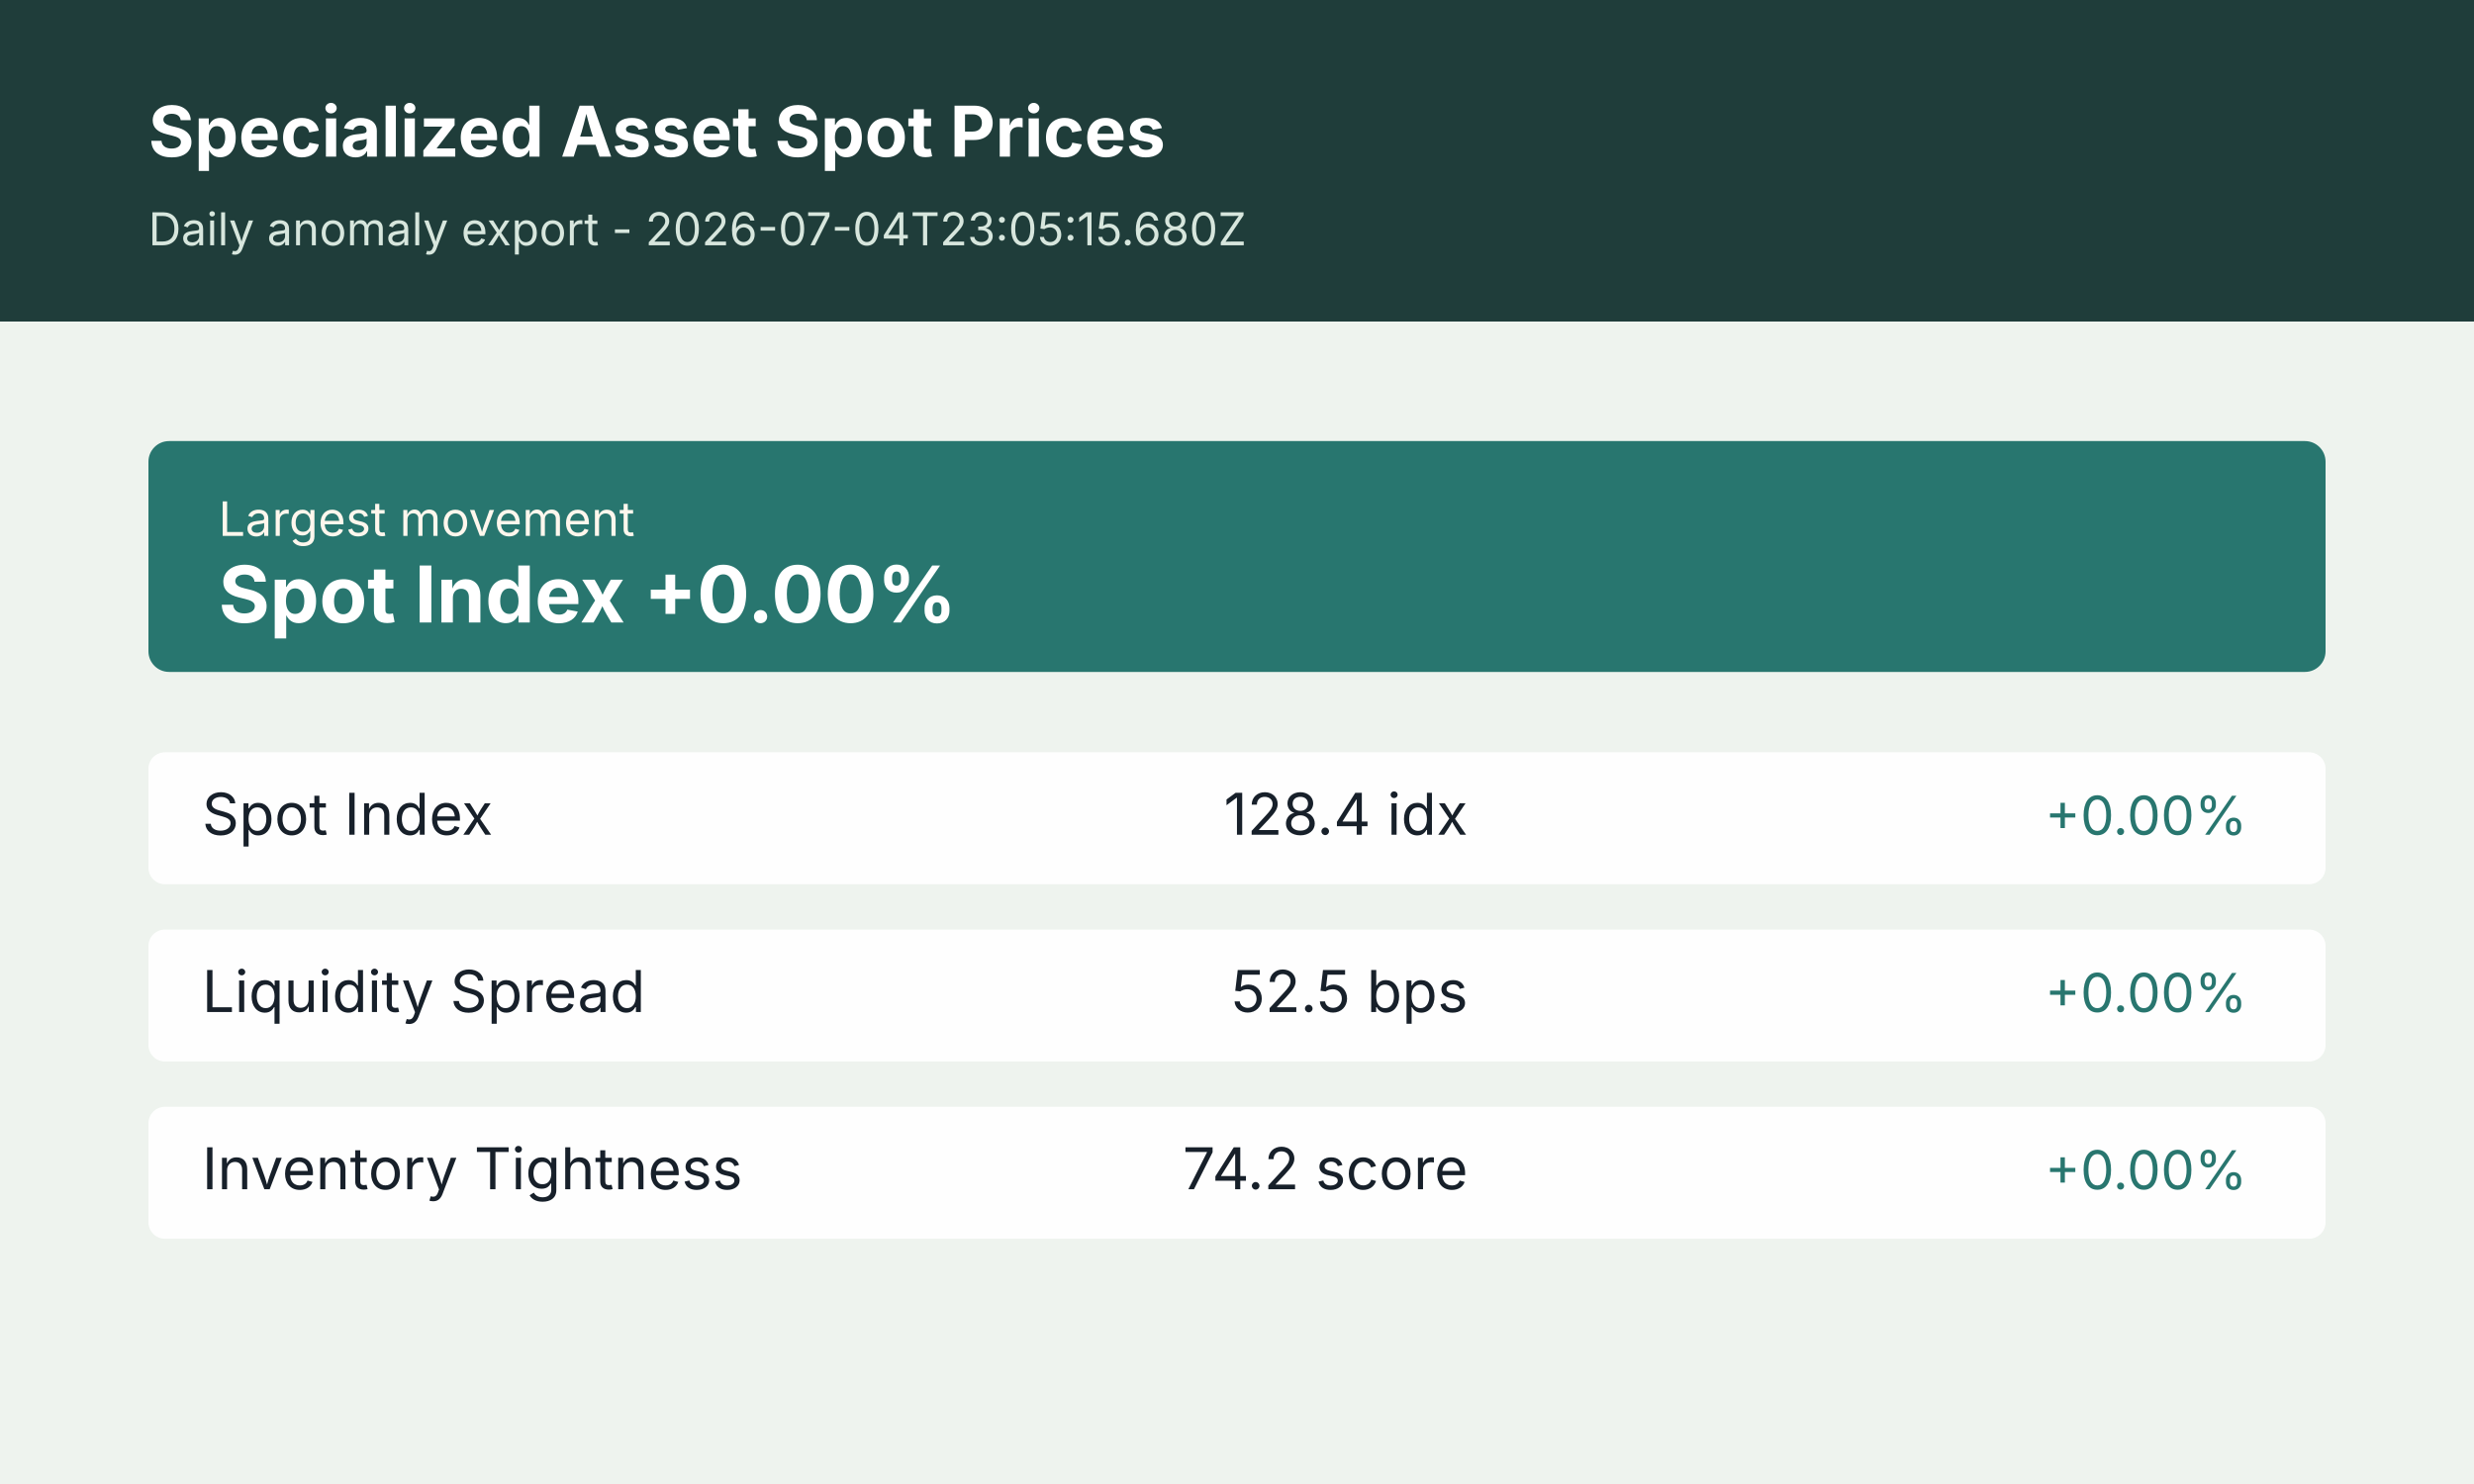
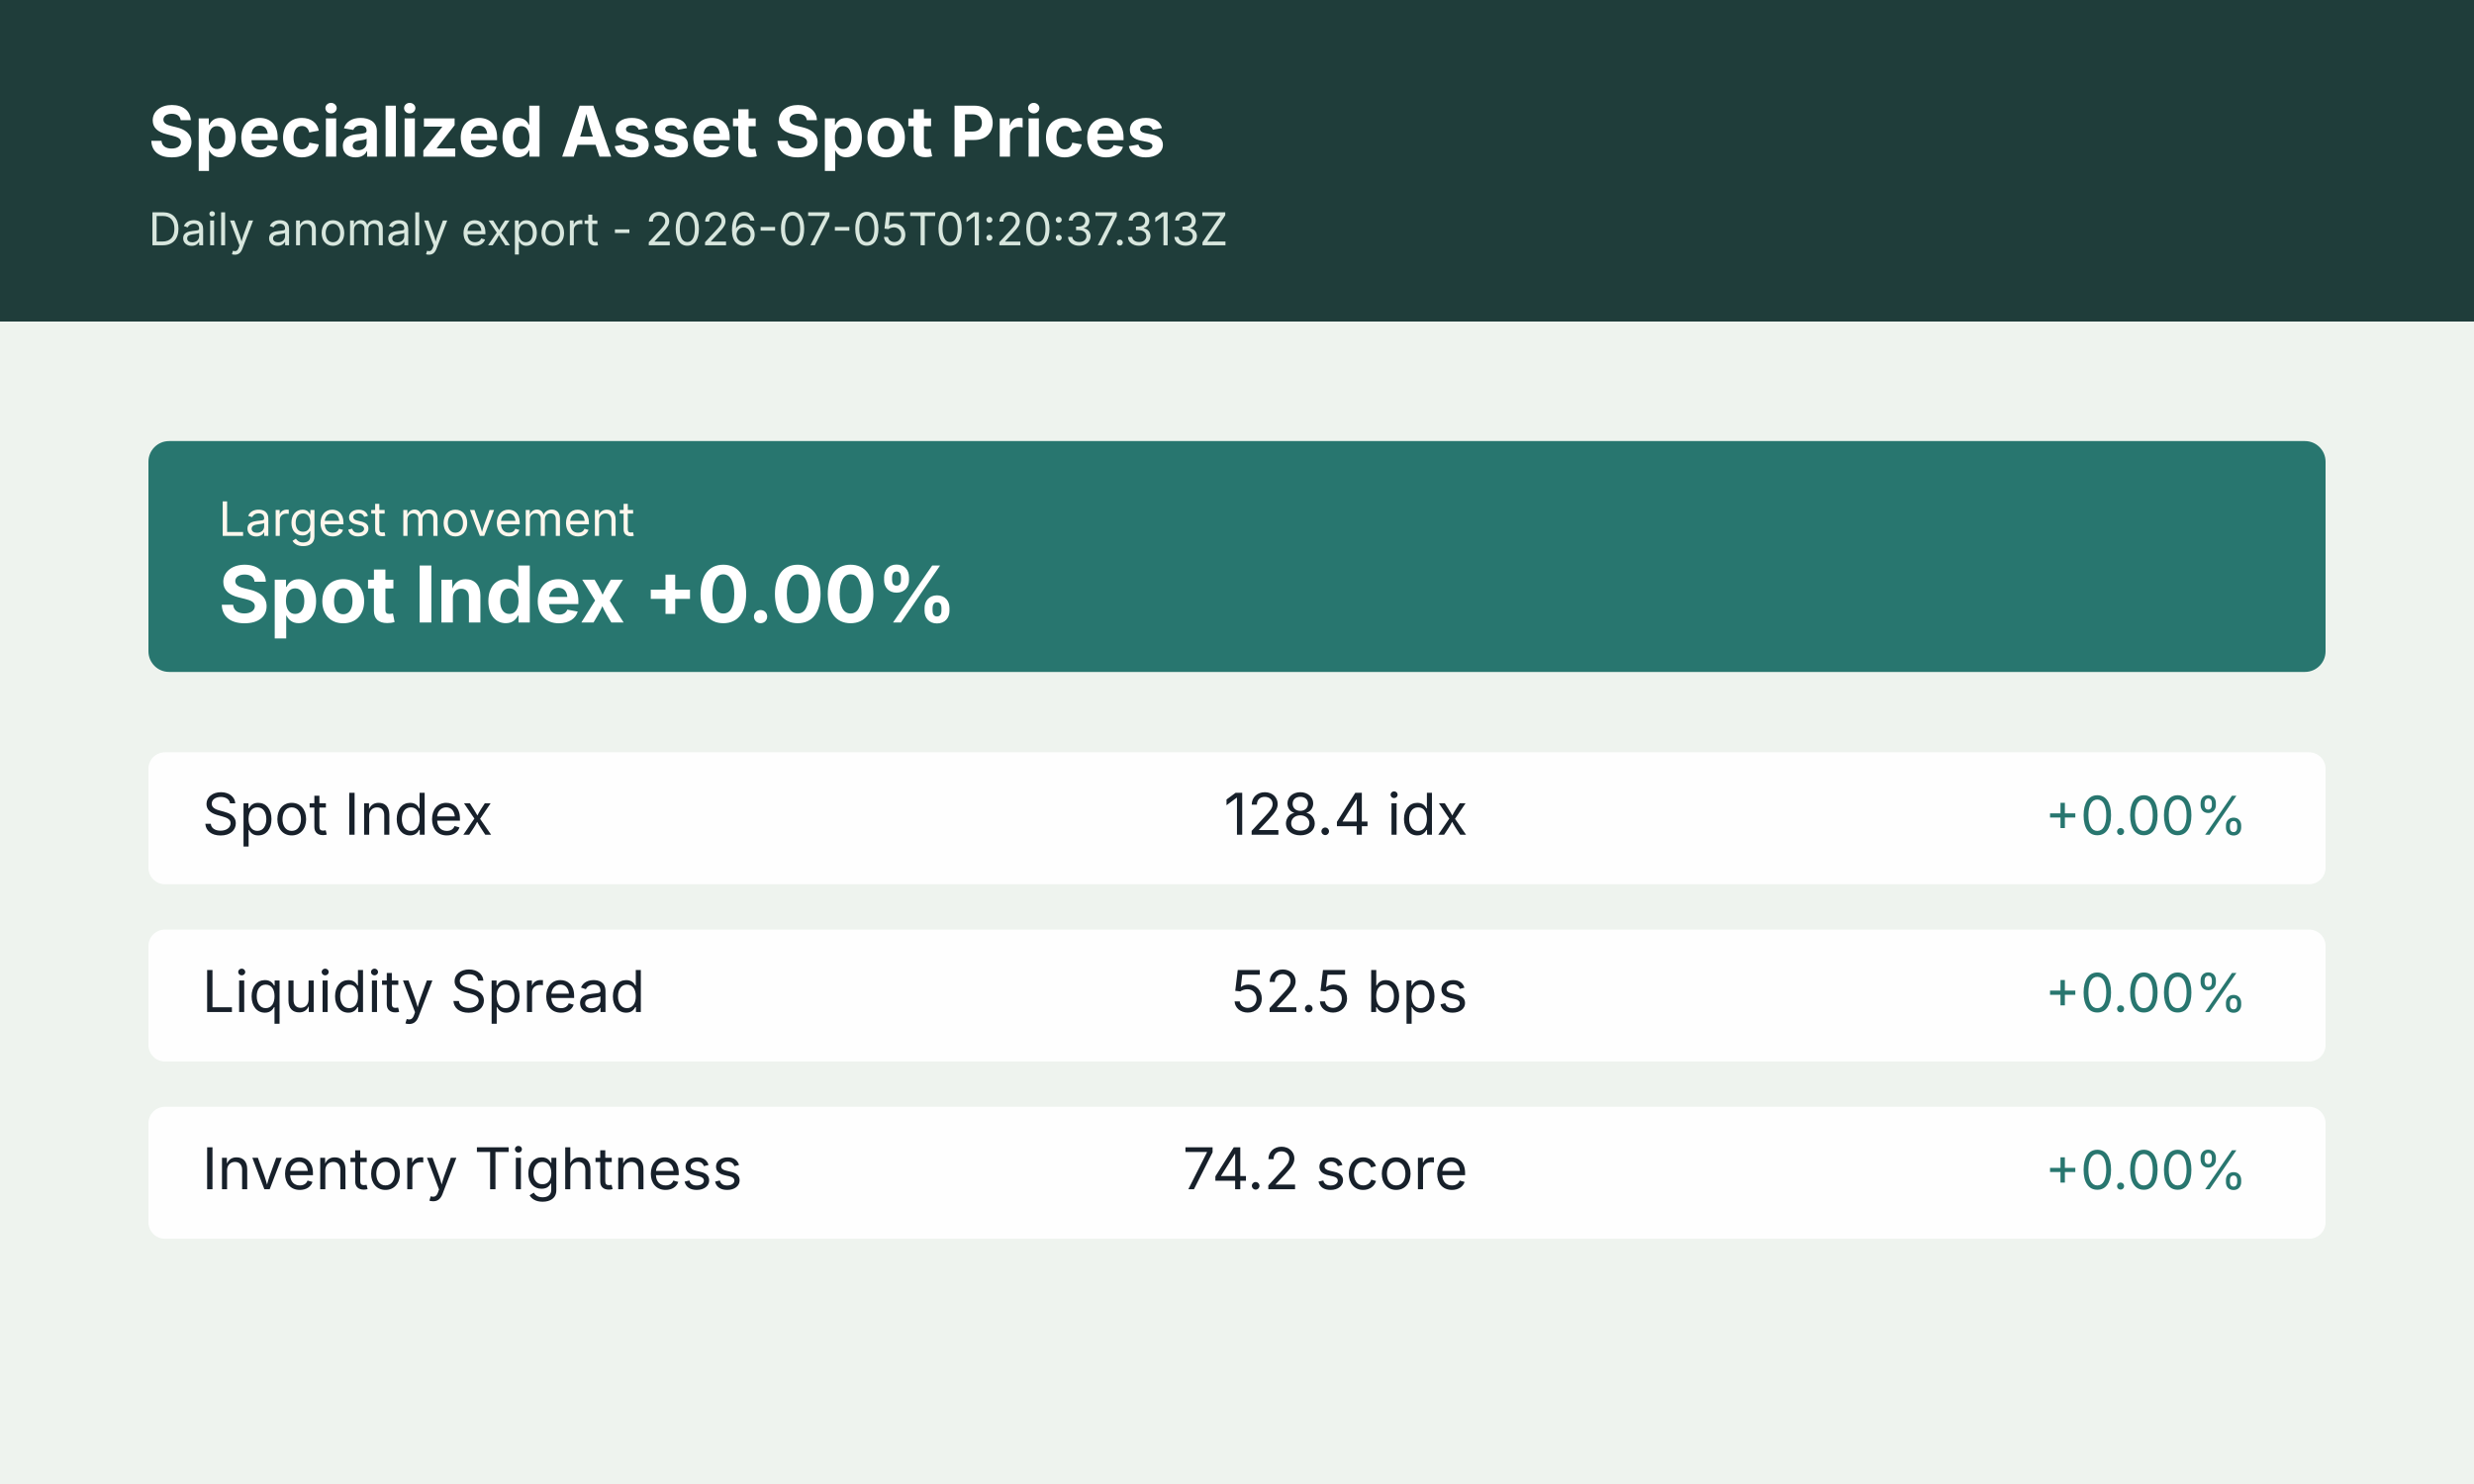
<svg xmlns="http://www.w3.org/2000/svg" width="1200" height="720" viewBox="0 0 1200 720" role="img" aria-label="Specialized Asset Spot Prices anomaly summary">
  <rect width="1200" height="720" fill="#f4f7f2" />
  <rect x="0" y="0" width="1200" height="156" fill="#1f3d3a" />
  <rect x="0" y="156" width="1200" height="564" fill="#eef3ee" />
  <text x="72" y="76" font-size="34" font-weight="700" font-family="Inter, Arial, sans-serif" fill="#ffffff">Specialized Asset Spot Prices</text>
-   <text x="72" y="119" font-size="22" font-family="Inter, Arial, sans-serif" fill="#d7e6dd">Daily anomaly export - 2026-07-04T23:05:15.680Z</text>
+   <text x="72" y="119" font-size="22" font-family="Inter, Arial, sans-serif" fill="#d7e6dd">Daily anomaly export - 2026-07-05T01:20:37.313Z</text>
  <g transform="translate(72 214)">
    <rect width="1056" height="112" rx="10" fill="#28766f" />
    <text x="34" y="46" font-size="23" font-family="Inter, Arial, sans-serif" fill="#fff7ed">Largest movement</text>
    <text x="34" y="88" font-size="38" font-weight="700" font-family="Inter, Arial, sans-serif" fill="#ffffff">Spot Index +0.00%</text>
  </g>
  <g transform="translate(72 365)">
    <rect width="1056" height="64" rx="8" fill="#ffffff" opacity="0.94" />
    <text x="26" y="40" font-size="28" font-family="Inter, Arial, sans-serif" fill="#17202a">Spot Index</text>
    <text x="640" y="40" font-size="28" font-family="Inter, Arial, sans-serif" fill="#17202a" text-anchor="end">128.4 idx</text>
    <text x="1018" y="40" font-size="26" font-family="Inter, Arial, sans-serif" fill="#28766f" text-anchor="end">+0.00%</text>
  </g>
  <g transform="translate(72 451)">
    <rect width="1056" height="64" rx="8" fill="#ffffff" opacity="0.94" />
    <text x="26" y="40" font-size="28" font-family="Inter, Arial, sans-serif" fill="#17202a">Liquidity Spread</text>
    <text x="640" y="40" font-size="28" font-family="Inter, Arial, sans-serif" fill="#17202a" text-anchor="end">52.5 bps</text>
    <text x="1018" y="40" font-size="26" font-family="Inter, Arial, sans-serif" fill="#28766f" text-anchor="end">+0.00%</text>
  </g>
  <g transform="translate(72 537)">
    <rect width="1056" height="64" rx="8" fill="#ffffff" opacity="0.94" />
    <text x="26" y="40" font-size="28" font-family="Inter, Arial, sans-serif" fill="#17202a">Inventory Tightness</text>
    <text x="640" y="40" font-size="28" font-family="Inter, Arial, sans-serif" fill="#17202a" text-anchor="end">74.2 score</text>
    <text x="1018" y="40" font-size="26" font-family="Inter, Arial, sans-serif" fill="#28766f" text-anchor="end">+0.00%</text>
  </g>
</svg>
